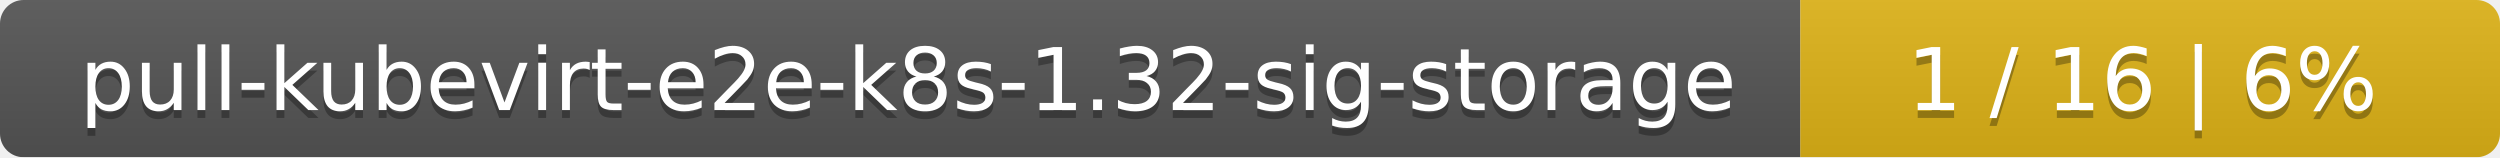
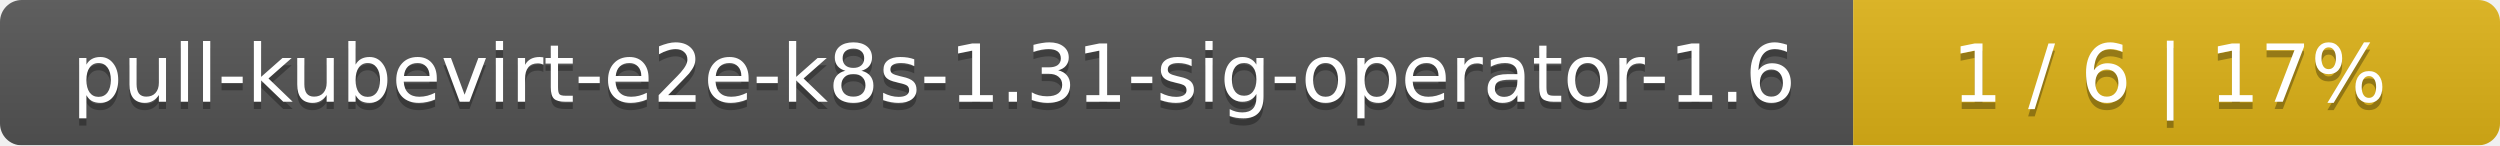
- <svg xmlns="http://www.w3.org/2000/svg" width="318" height="20">
+ <svg xmlns="http://www.w3.org/2000/svg" width="344" height="20">
  <linearGradient id="smooth" x2="0" y2="100%">
    <stop offset="0" stop-color="#bbb" stop-opacity=".1" />
    <stop offset="1" stop-opacity=".1" />
  </linearGradient>
  <mask id="round">
-     <rect width="318" height="20" rx="3" fill="#fff" />
+     <rect width="344" height="20" rx="3" fill="#fff" />
  </mask>
  <g mask="url(#round)">
-     <rect width="229" height="20" fill="#555" />
-     <rect x="229" width="89" height="20" fill="#dfb317" />
-     <rect width="318" height="20" fill="url(#smooth)" />
+     <rect width="255" height="20" fill="#555" />
+     <rect x="255" width="89" height="20" fill="#dfb317" />
+     <rect width="344" height="20" fill="url(#smooth)" />
  </g>
  <g fill="#fff" text-anchor="middle" font-family="DejaVu Sans,Verdana,Geneva,sans-serif" font-size="11">
-     <text x="115.5" y="15" fill="#010101" fill-opacity=".3">pull-kubevirt-e2e-k8s-1.32-sig-storage</text>
-     <text x="115.5" y="14">pull-kubevirt-e2e-k8s-1.32-sig-storage</text>
-     <text x="272.5" y="15" fill="#010101" fill-opacity=".3">1 / 16    |    6%</text>
-     <text x="272.5" y="14">1 / 16    |    6%</text>
+     <text x="128.5" y="15" fill="#010101" fill-opacity=".3">pull-kubevirt-e2e-k8s-1.31-sig-operator-1.6</text>
+     <text x="128.5" y="14">pull-kubevirt-e2e-k8s-1.31-sig-operator-1.6</text>
+     <text x="298.5" y="15" fill="#010101" fill-opacity=".3">1 / 6    |    17%</text>
+     <text x="298.5" y="14">1 / 6    |    17%</text>
  </g>
</svg>
